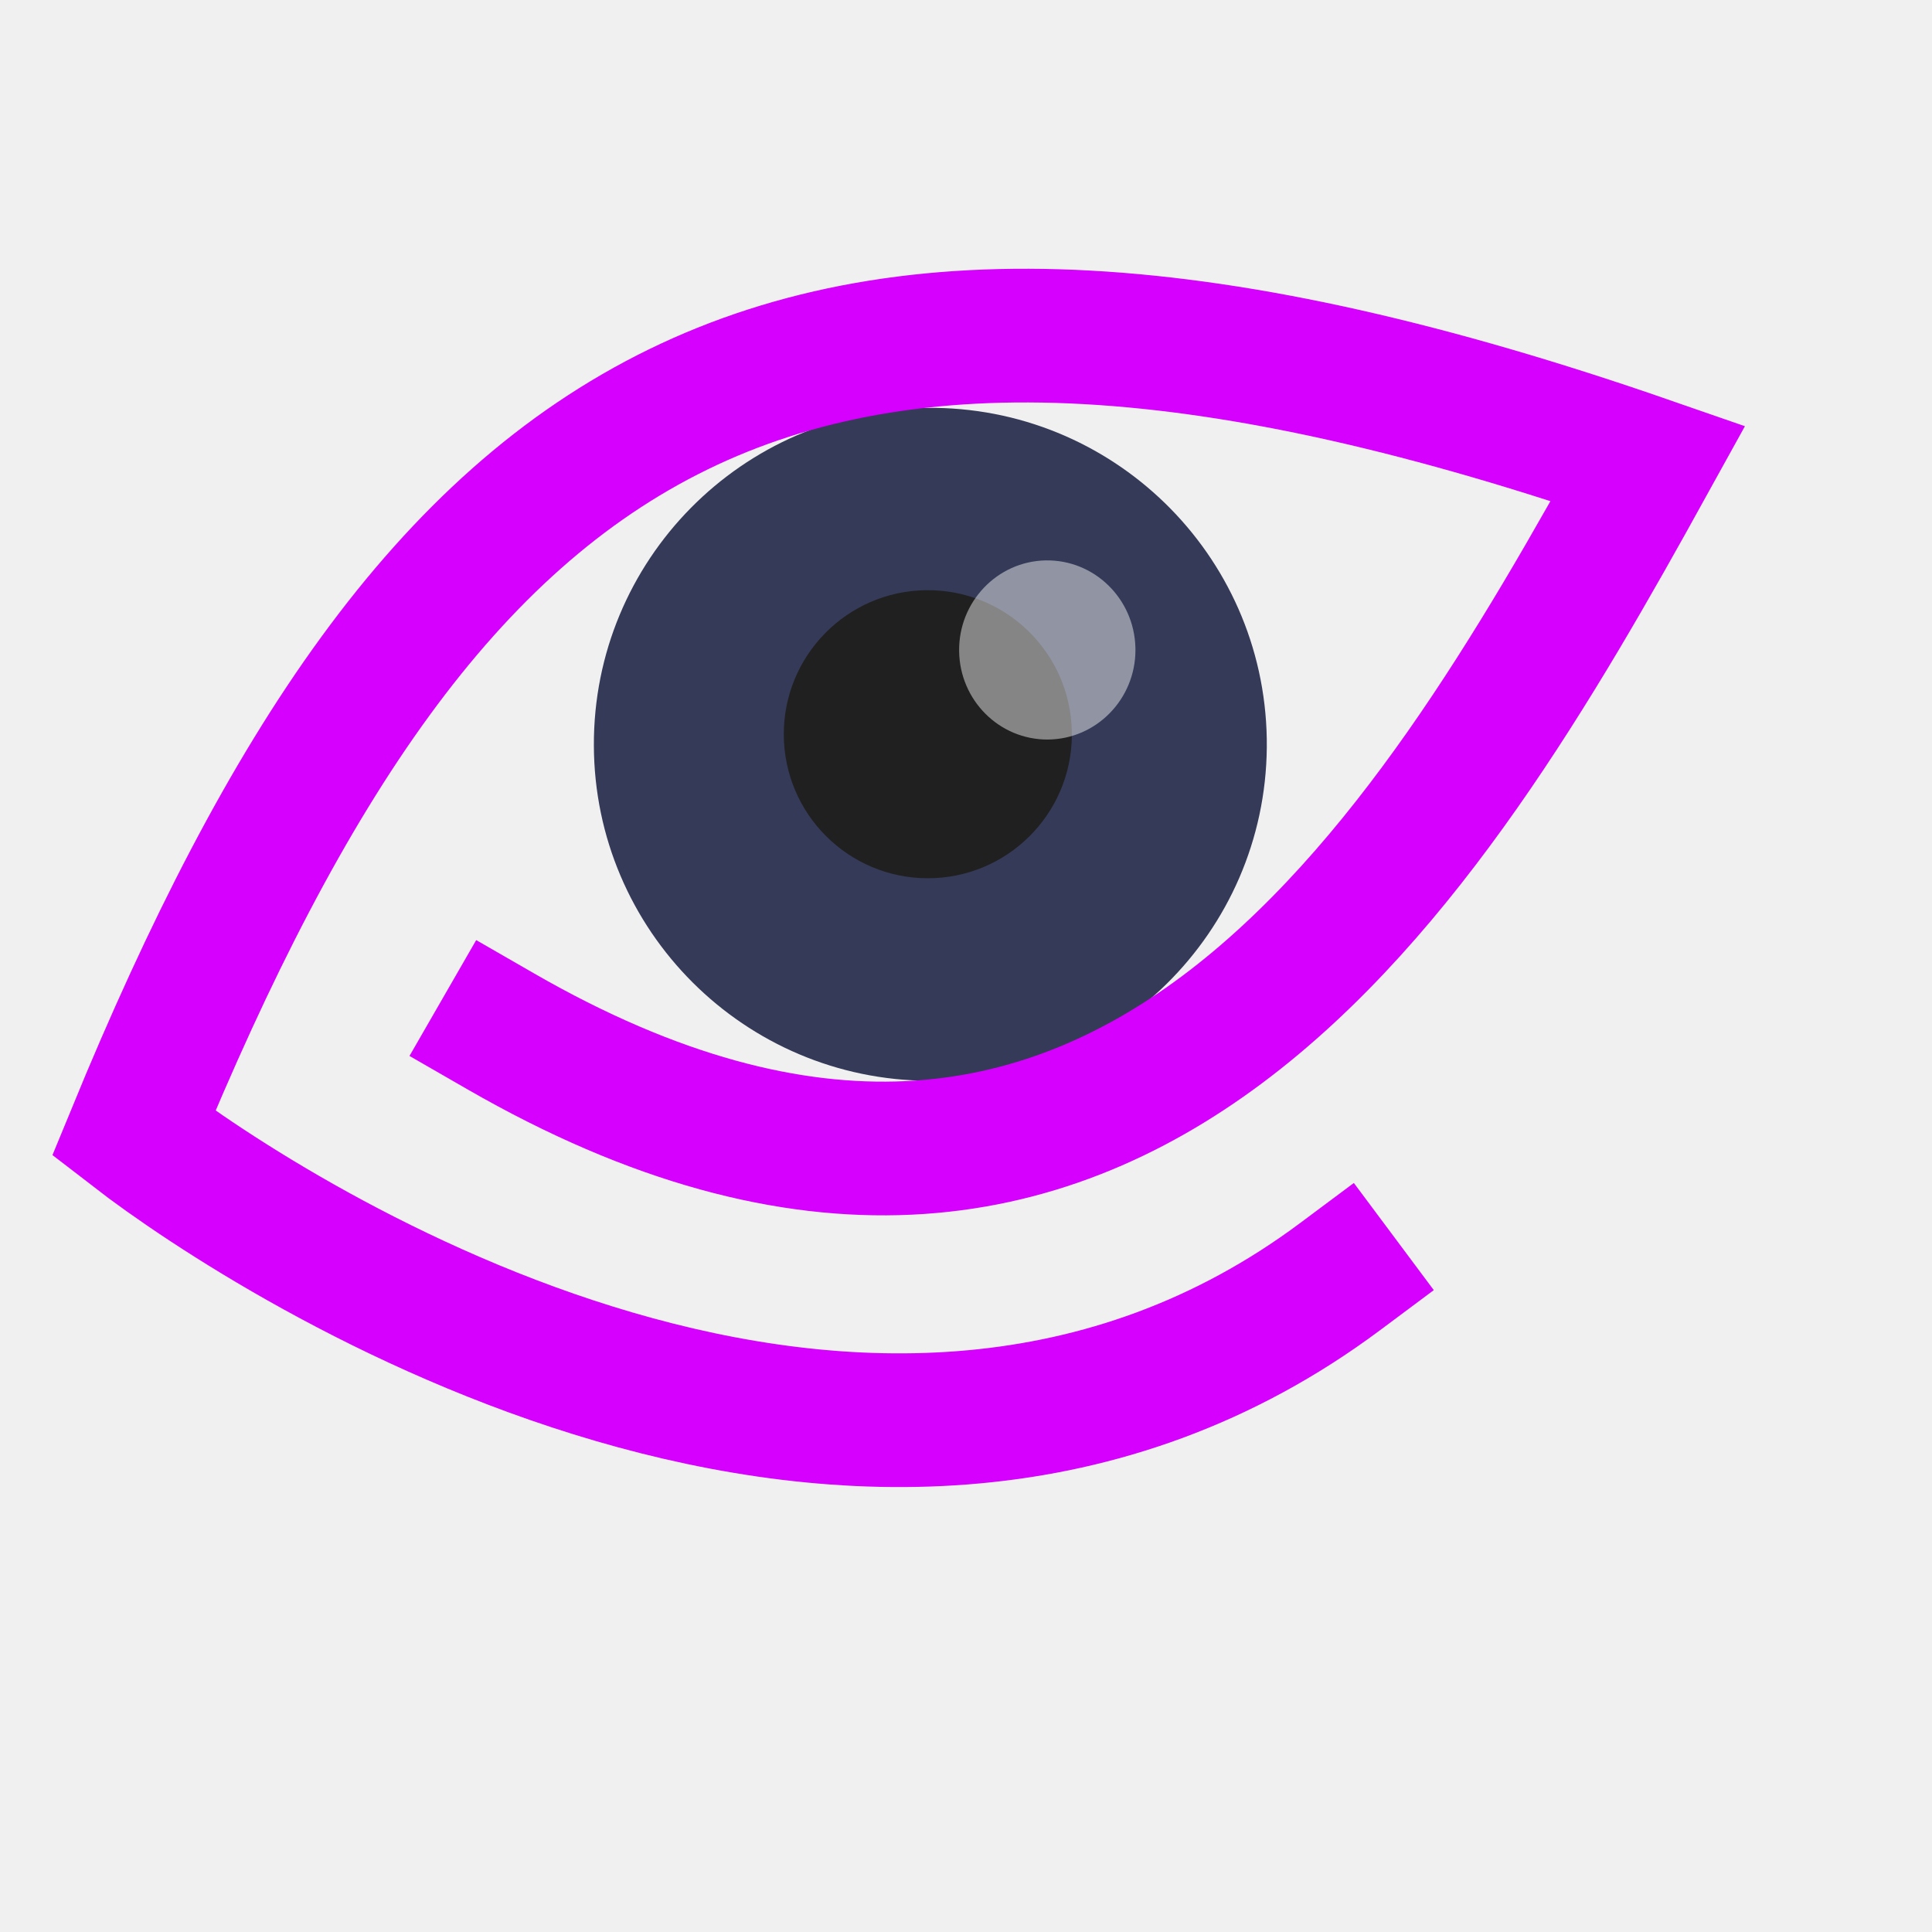
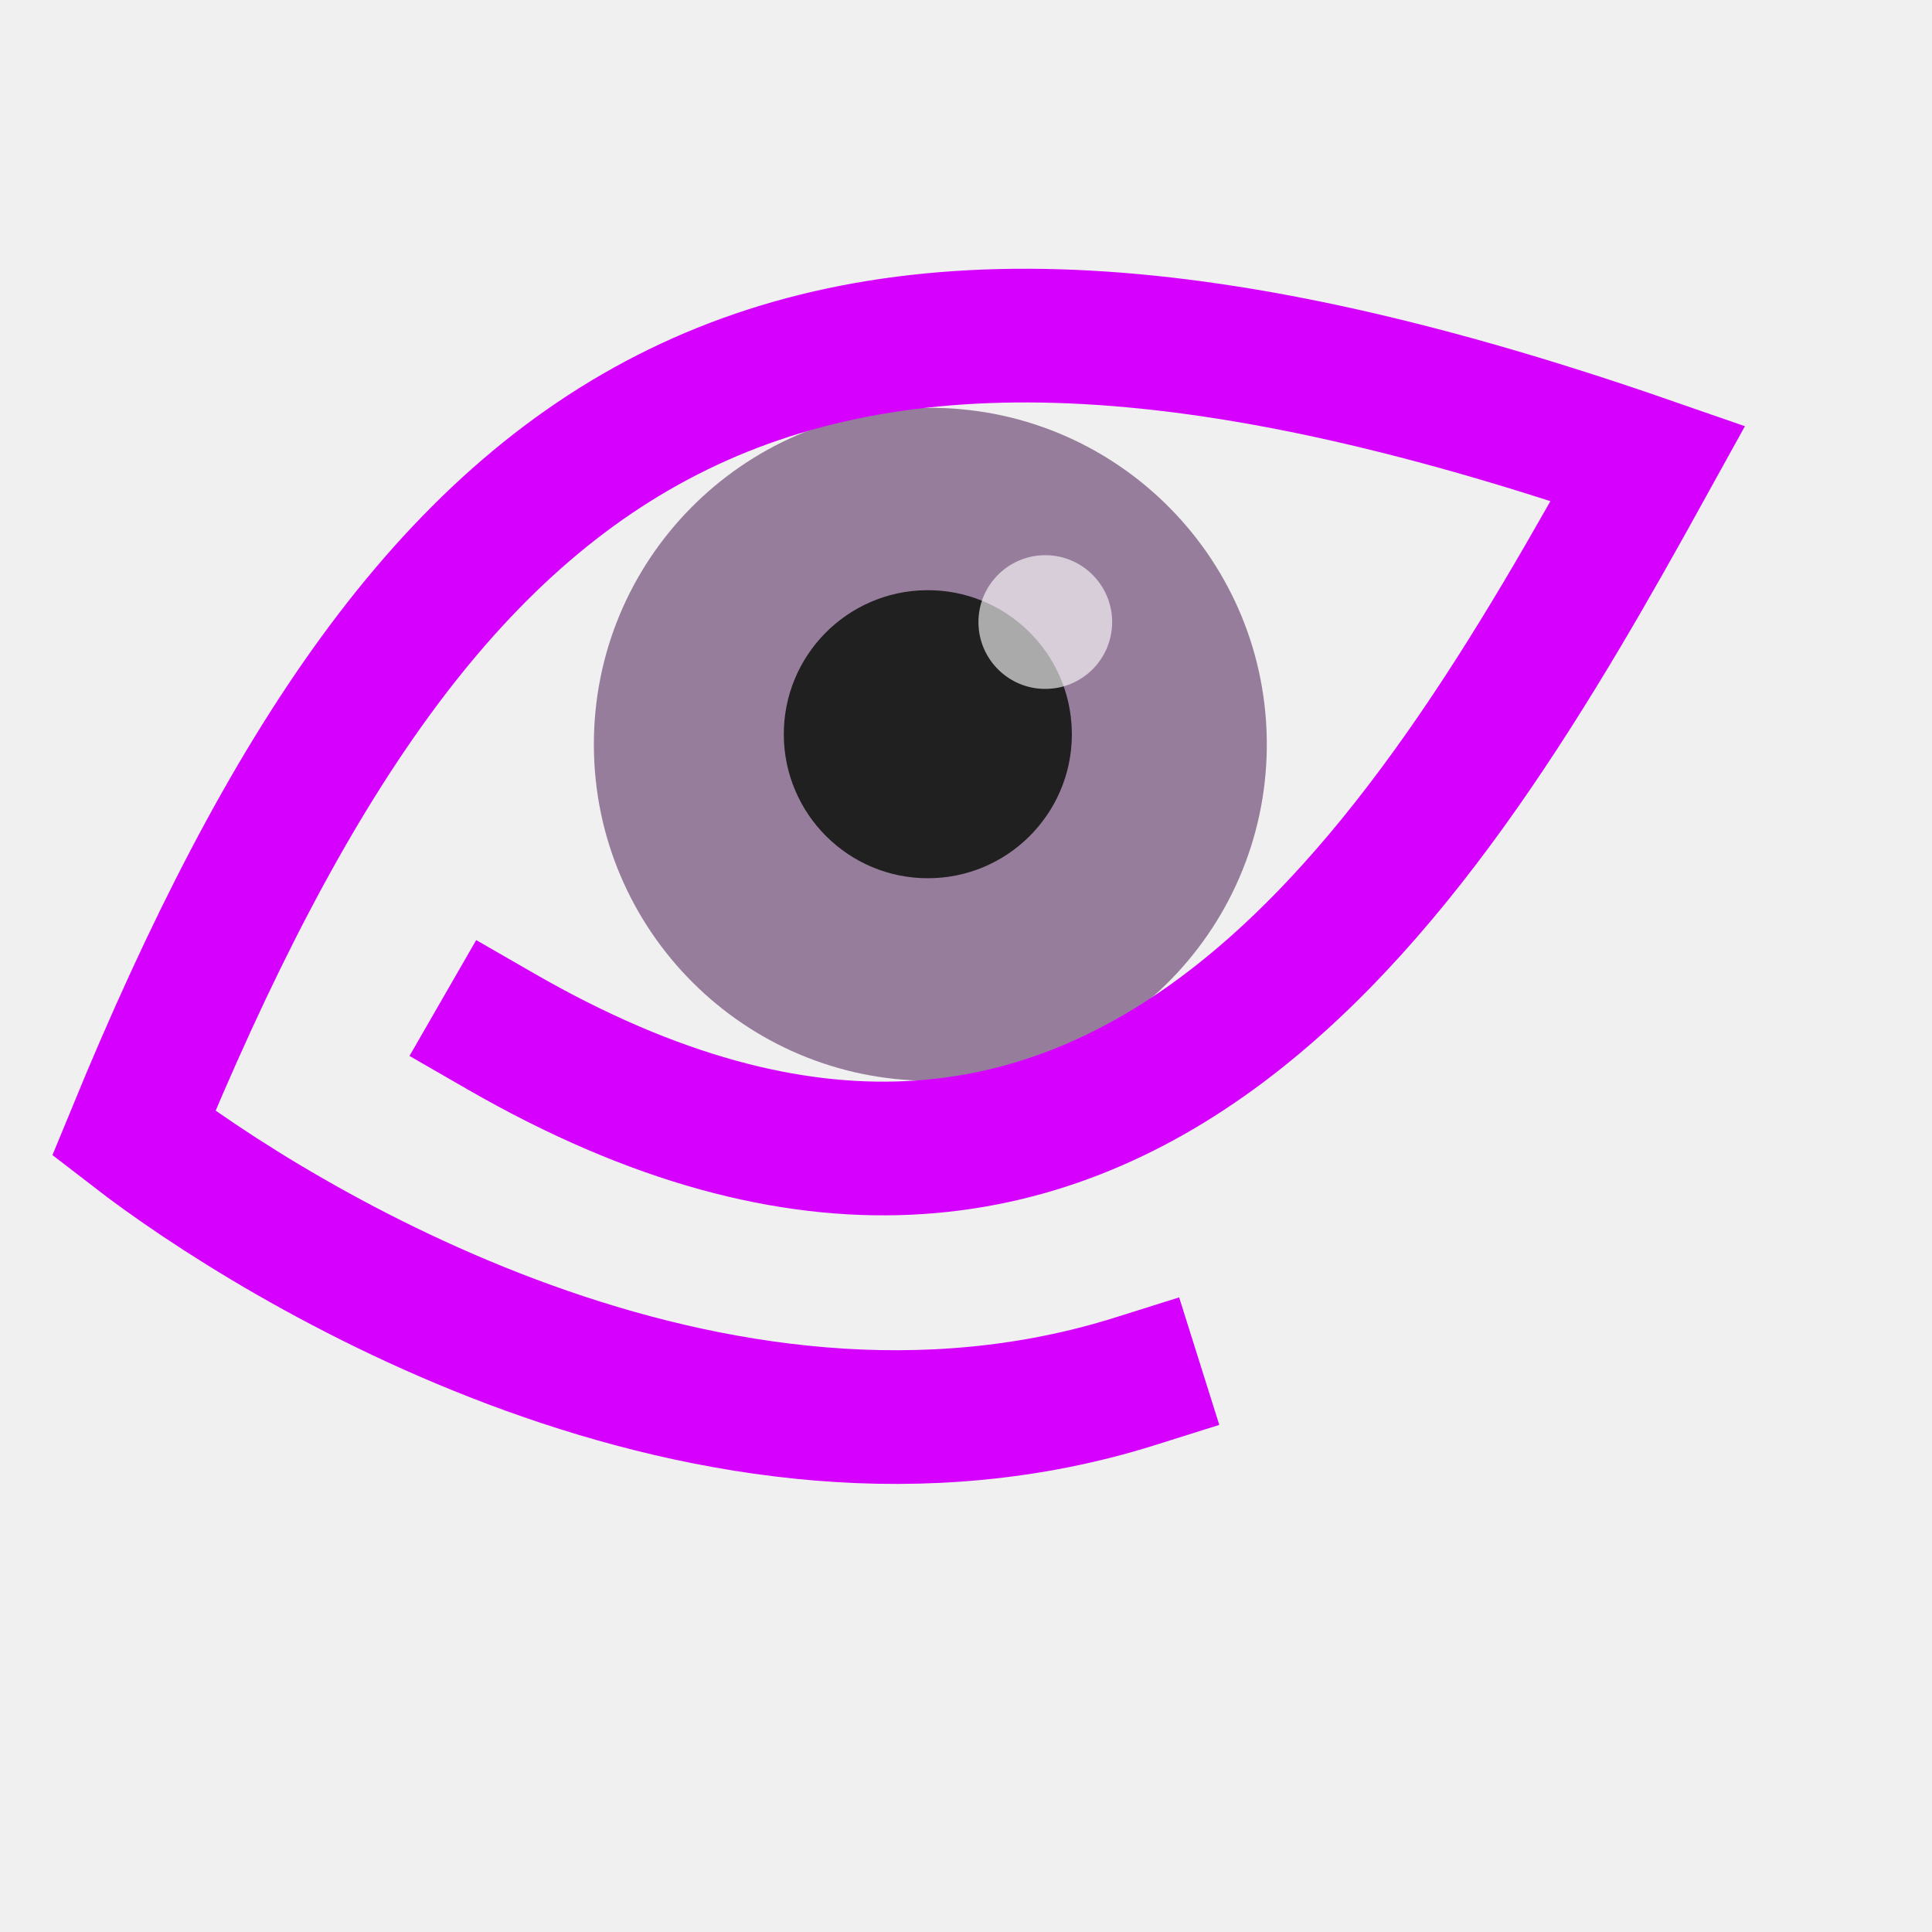
<svg xmlns="http://www.w3.org/2000/svg" width="38.4pt" height="38.4pt">
  <defs />
  <g id="layer1">
-     <path id="shape0" transform="matrix(0.999955 0.00948786 -0.00948786 0.999955 15.8229 10.7237)" fill="#343a57" fill-rule="evenodd" stroke="#9800b6" stroke-width="0" stroke-linecap="square" stroke-linejoin="miter" stroke-miterlimit="2.013" d="M17.831 8.685C17.703 3.785 13.644 -0.094 8.743 0.002C3.842 0.097 -0.063 4.131 0.001 9.033C0.064 13.934 4.073 17.865 8.975 17.834C13.877 17.802 17.834 13.819 17.834 8.917" />
-     <path id="shape1" transform="matrix(0.976408 -0.215936 0.215936 0.976408 0.0603018 14.2915)" fill="none" stroke="#d600ff" stroke-width="3.543" stroke-linecap="square" stroke-linejoin="miter" stroke-miterlimit="2.013" d="M10.083 15.586C23.965 28.264 35.055 16.491 43.02 7.453C22.249 -5.327 12.033 -1.178 0 16.124C3.026 19.752 16.288 33.091 30.402 26.733" />
+     <path id="shape0" transform="matrix(0.999955 0.00948786 -0.00948786 0.999955 15.8229 10.7237)" fill="#816087" fill-opacity="0.8" fill-rule="evenodd" stroke="#9800b6" stroke-width="0" stroke-linecap="square" stroke-linejoin="miter" stroke-miterlimit="2.013" d="M17.831 8.685C17.703 3.785 13.644 -0.094 8.743 0.002C3.842 0.097 -0.063 4.131 0.001 9.033C0.064 13.934 4.073 17.865 8.975 17.834C13.877 17.802 17.834 13.819 17.834 8.917" />
+     <path id="shape1" transform="matrix(0.976408 -0.215936 0.215936 0.976408 0.0603024 14.2915)" fill="none" stroke="#d600ff" stroke-width="3.543" stroke-linecap="square" stroke-linejoin="miter" stroke-miterlimit="2.013" d="M10.083 15.586C23.965 28.264 35.055 16.491 43.02 7.453C22.249 -5.327 12.033 -1.178 0 16.124C3.026 19.752 12.804 29.294 24.504 28.27" />
    <path id="shape3" transform="matrix(0.999968 0.00799785 -0.00799785 0.999968 20.8024 15.6099)" fill="#202020" fill-rule="evenodd" stroke="#9800b6" stroke-width="0" stroke-linecap="square" stroke-linejoin="miter" stroke-miterlimit="2" d="M7.632 3.718C7.578 1.62 5.84 -0.04 3.742 0.001C1.645 0.042 -0.027 1.768 0 3.866C0.028 5.964 1.743 7.647 3.842 7.634C5.94 7.62 7.634 5.915 7.634 3.817" />
-     <path id="shape2" transform="translate(25.4177, 14.8513)" fill="#ffffff" fill-opacity="0.455" fill-rule="evenodd" stroke="#9800b6" stroke-width="0" stroke-linecap="square" stroke-linejoin="miter" stroke-miterlimit="2" d="M4.672 2.312C4.639 1.007 3.575 -0.025 2.291 0C1.007 0.026 -0.016 1.1 0 2.404C0.017 3.709 1.067 4.755 2.352 4.747C3.636 4.738 4.673 3.678 4.673 2.373" />
+     <path id="shape2" transform="translate(25.9297, 14.7136)" fill="#ffffff" fill-opacity="0.62" fill-rule="evenodd" stroke="#9800b6" stroke-width="0" stroke-linecap="square" stroke-linejoin="miter" stroke-miterlimit="2" d="M3.543 1.726C3.517 0.752 2.711 -0.019 1.737 0C0.763 0.019 -0.012 0.821 0 1.795C0.013 2.769 0.809 3.55 1.783 3.543C2.757 3.537 3.543 2.746 3.543 1.772" />
  </g>
</svg>
